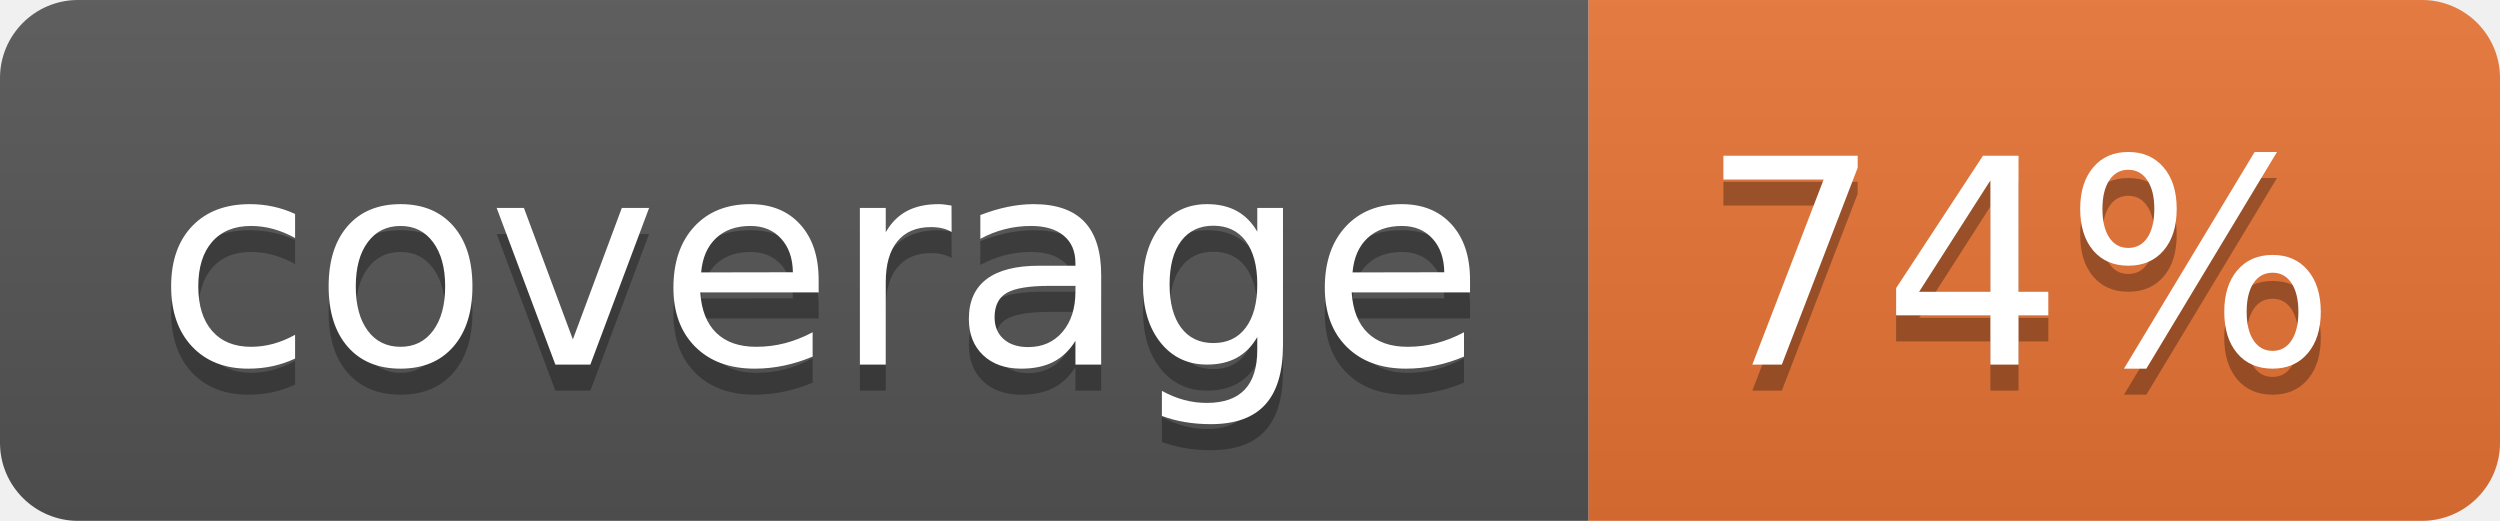
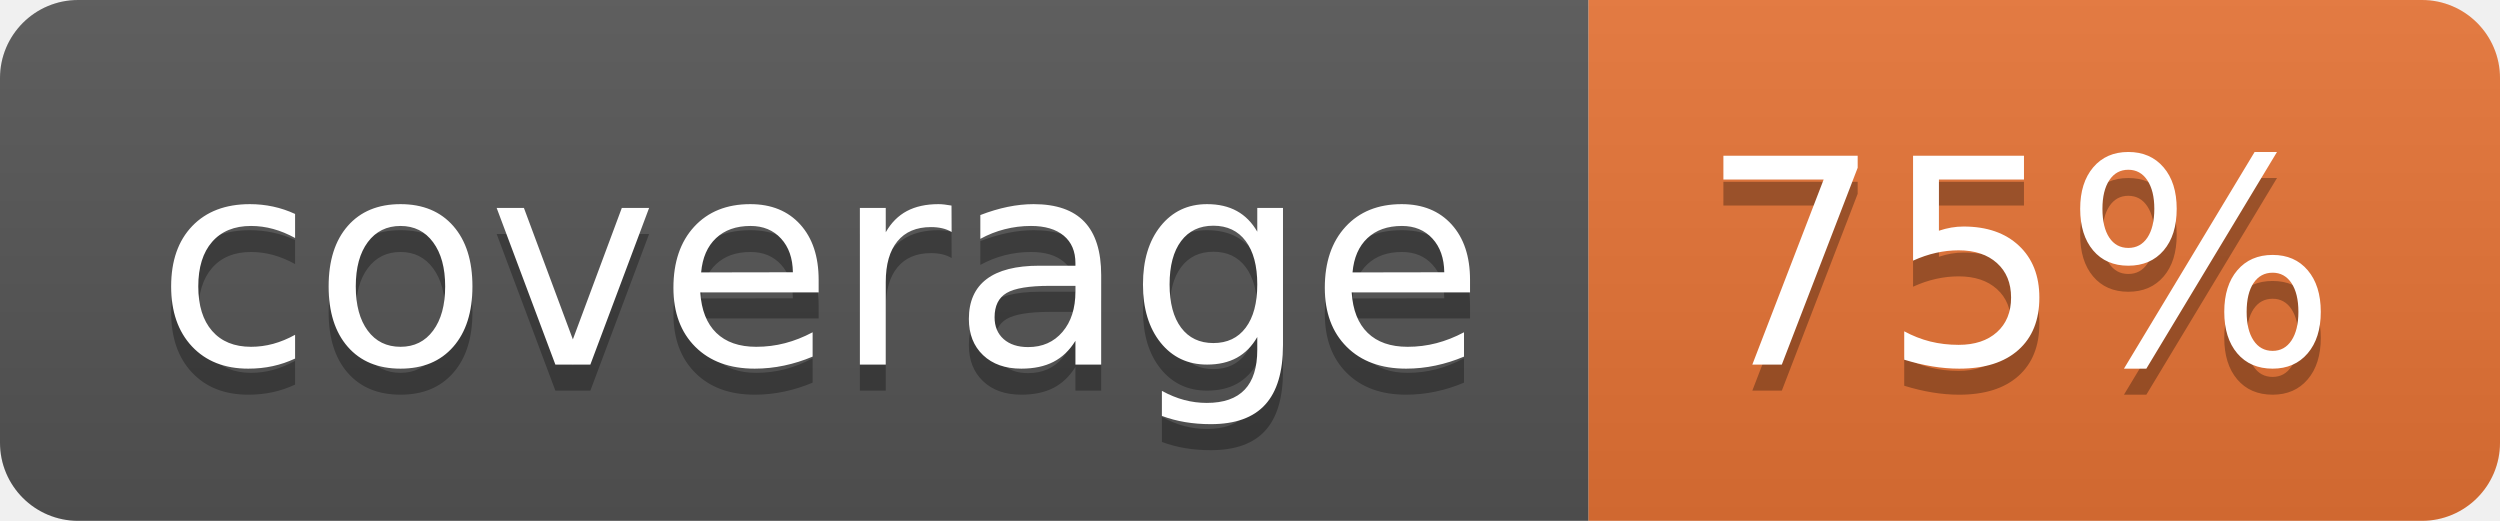
<svg xmlns="http://www.w3.org/2000/svg" width="96" height="20">
  <linearGradient id="b" x2="0" y2="100%">
    <stop offset="0" stop-color="#bbb" stop-opacity=".1" />
    <stop offset="1" stop-opacity=".1" />
  </linearGradient>
  <clipPath id="a">
    <rect width="96" height="20" rx="3" fill="#fff" />
  </clipPath>
  <g clip-path="url(#a)">
    <path fill="#555" d="M0 0h61v20H0z" />
    <path fill="#E87435" d="M61 0h35v20H61z" />
    <path fill="url(#b)" d="M0 0h96v20H0z" />
  </g>
  <g fill="#fff" text-anchor="middle" font-family="DejaVu Sans,Verdana,Geneva,sans-serif" font-size="110">
    <text x="315" y="150" fill="#010101" fill-opacity=".3" transform="scale(.1)" textLength="510">coverage</text>
    <text x="315" y="140" transform="scale(.1)" textLength="510">coverage</text>
-     <text x="775" y="150" fill="#010101" fill-opacity=".3" transform="scale(.1)" textLength="250">74%</text>
-     <text x="775" y="140" transform="scale(.1)" textLength="250">74%</text>
+     <text x="775" y="150" fill="#010101" fill-opacity=".3" transform="scale(.1)" textLength="250">75%</text>
+     <text x="775" y="140" transform="scale(.1)" textLength="250">75%</text>
  </g>
</svg>
